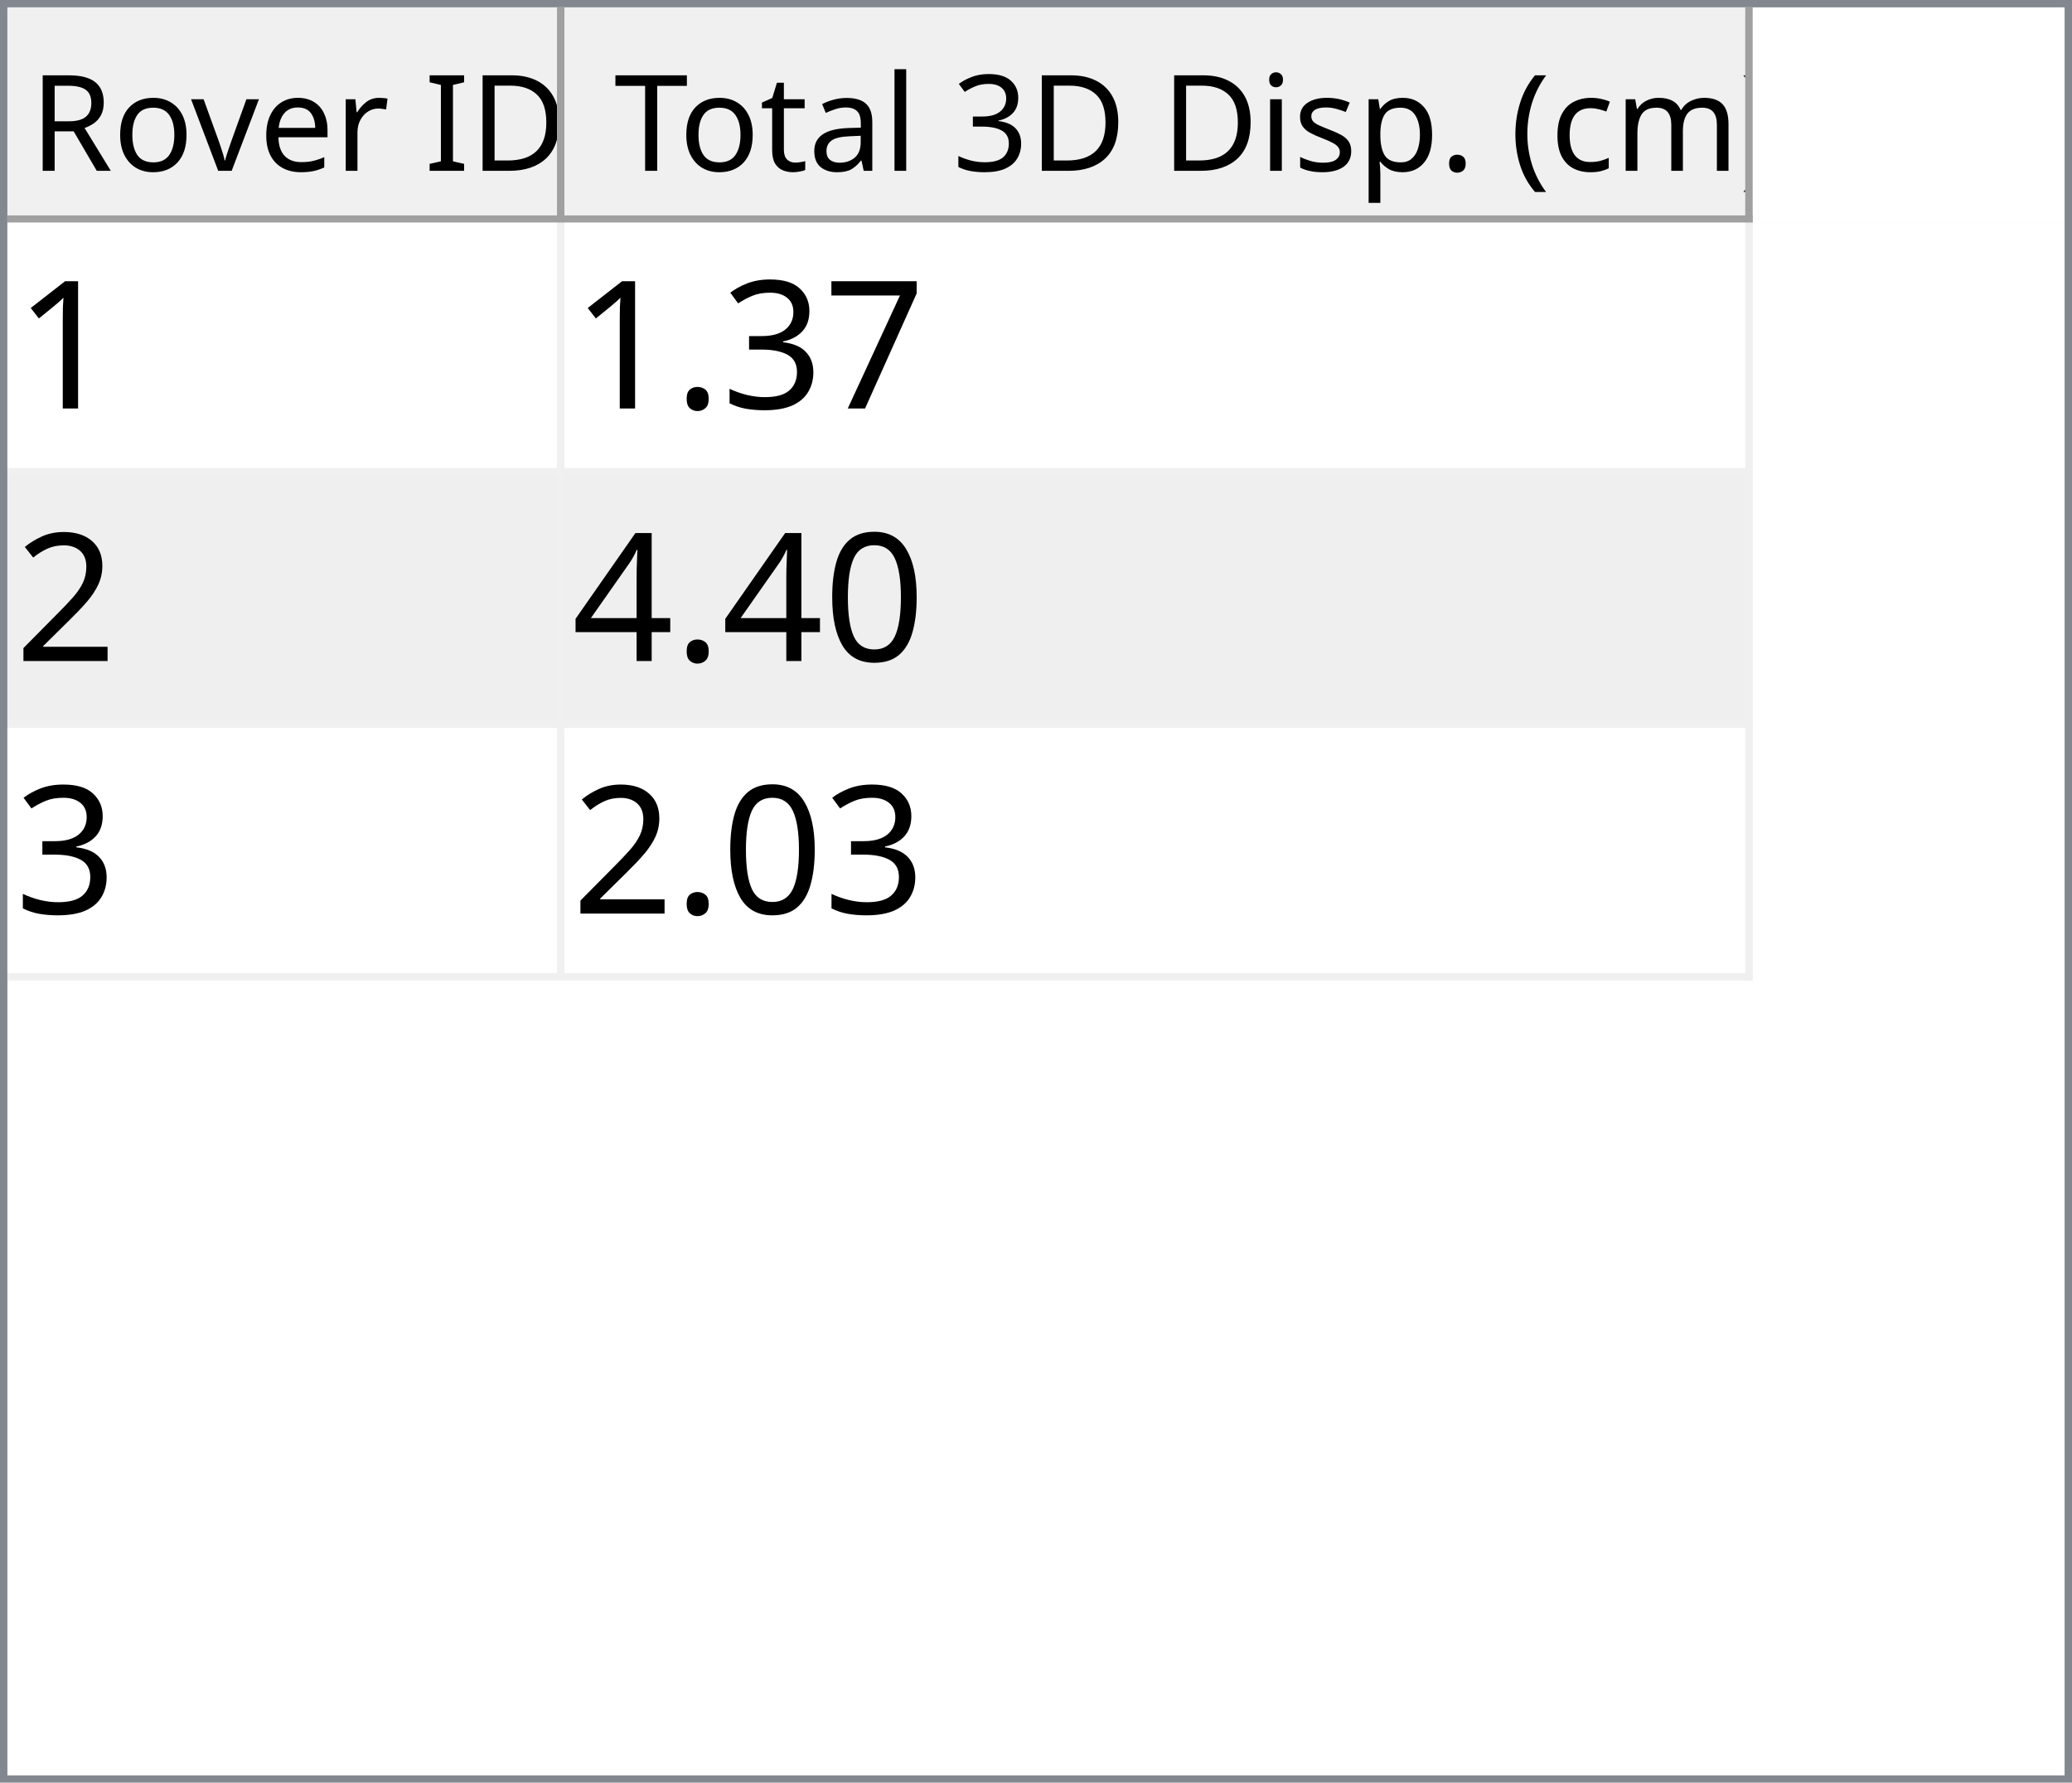
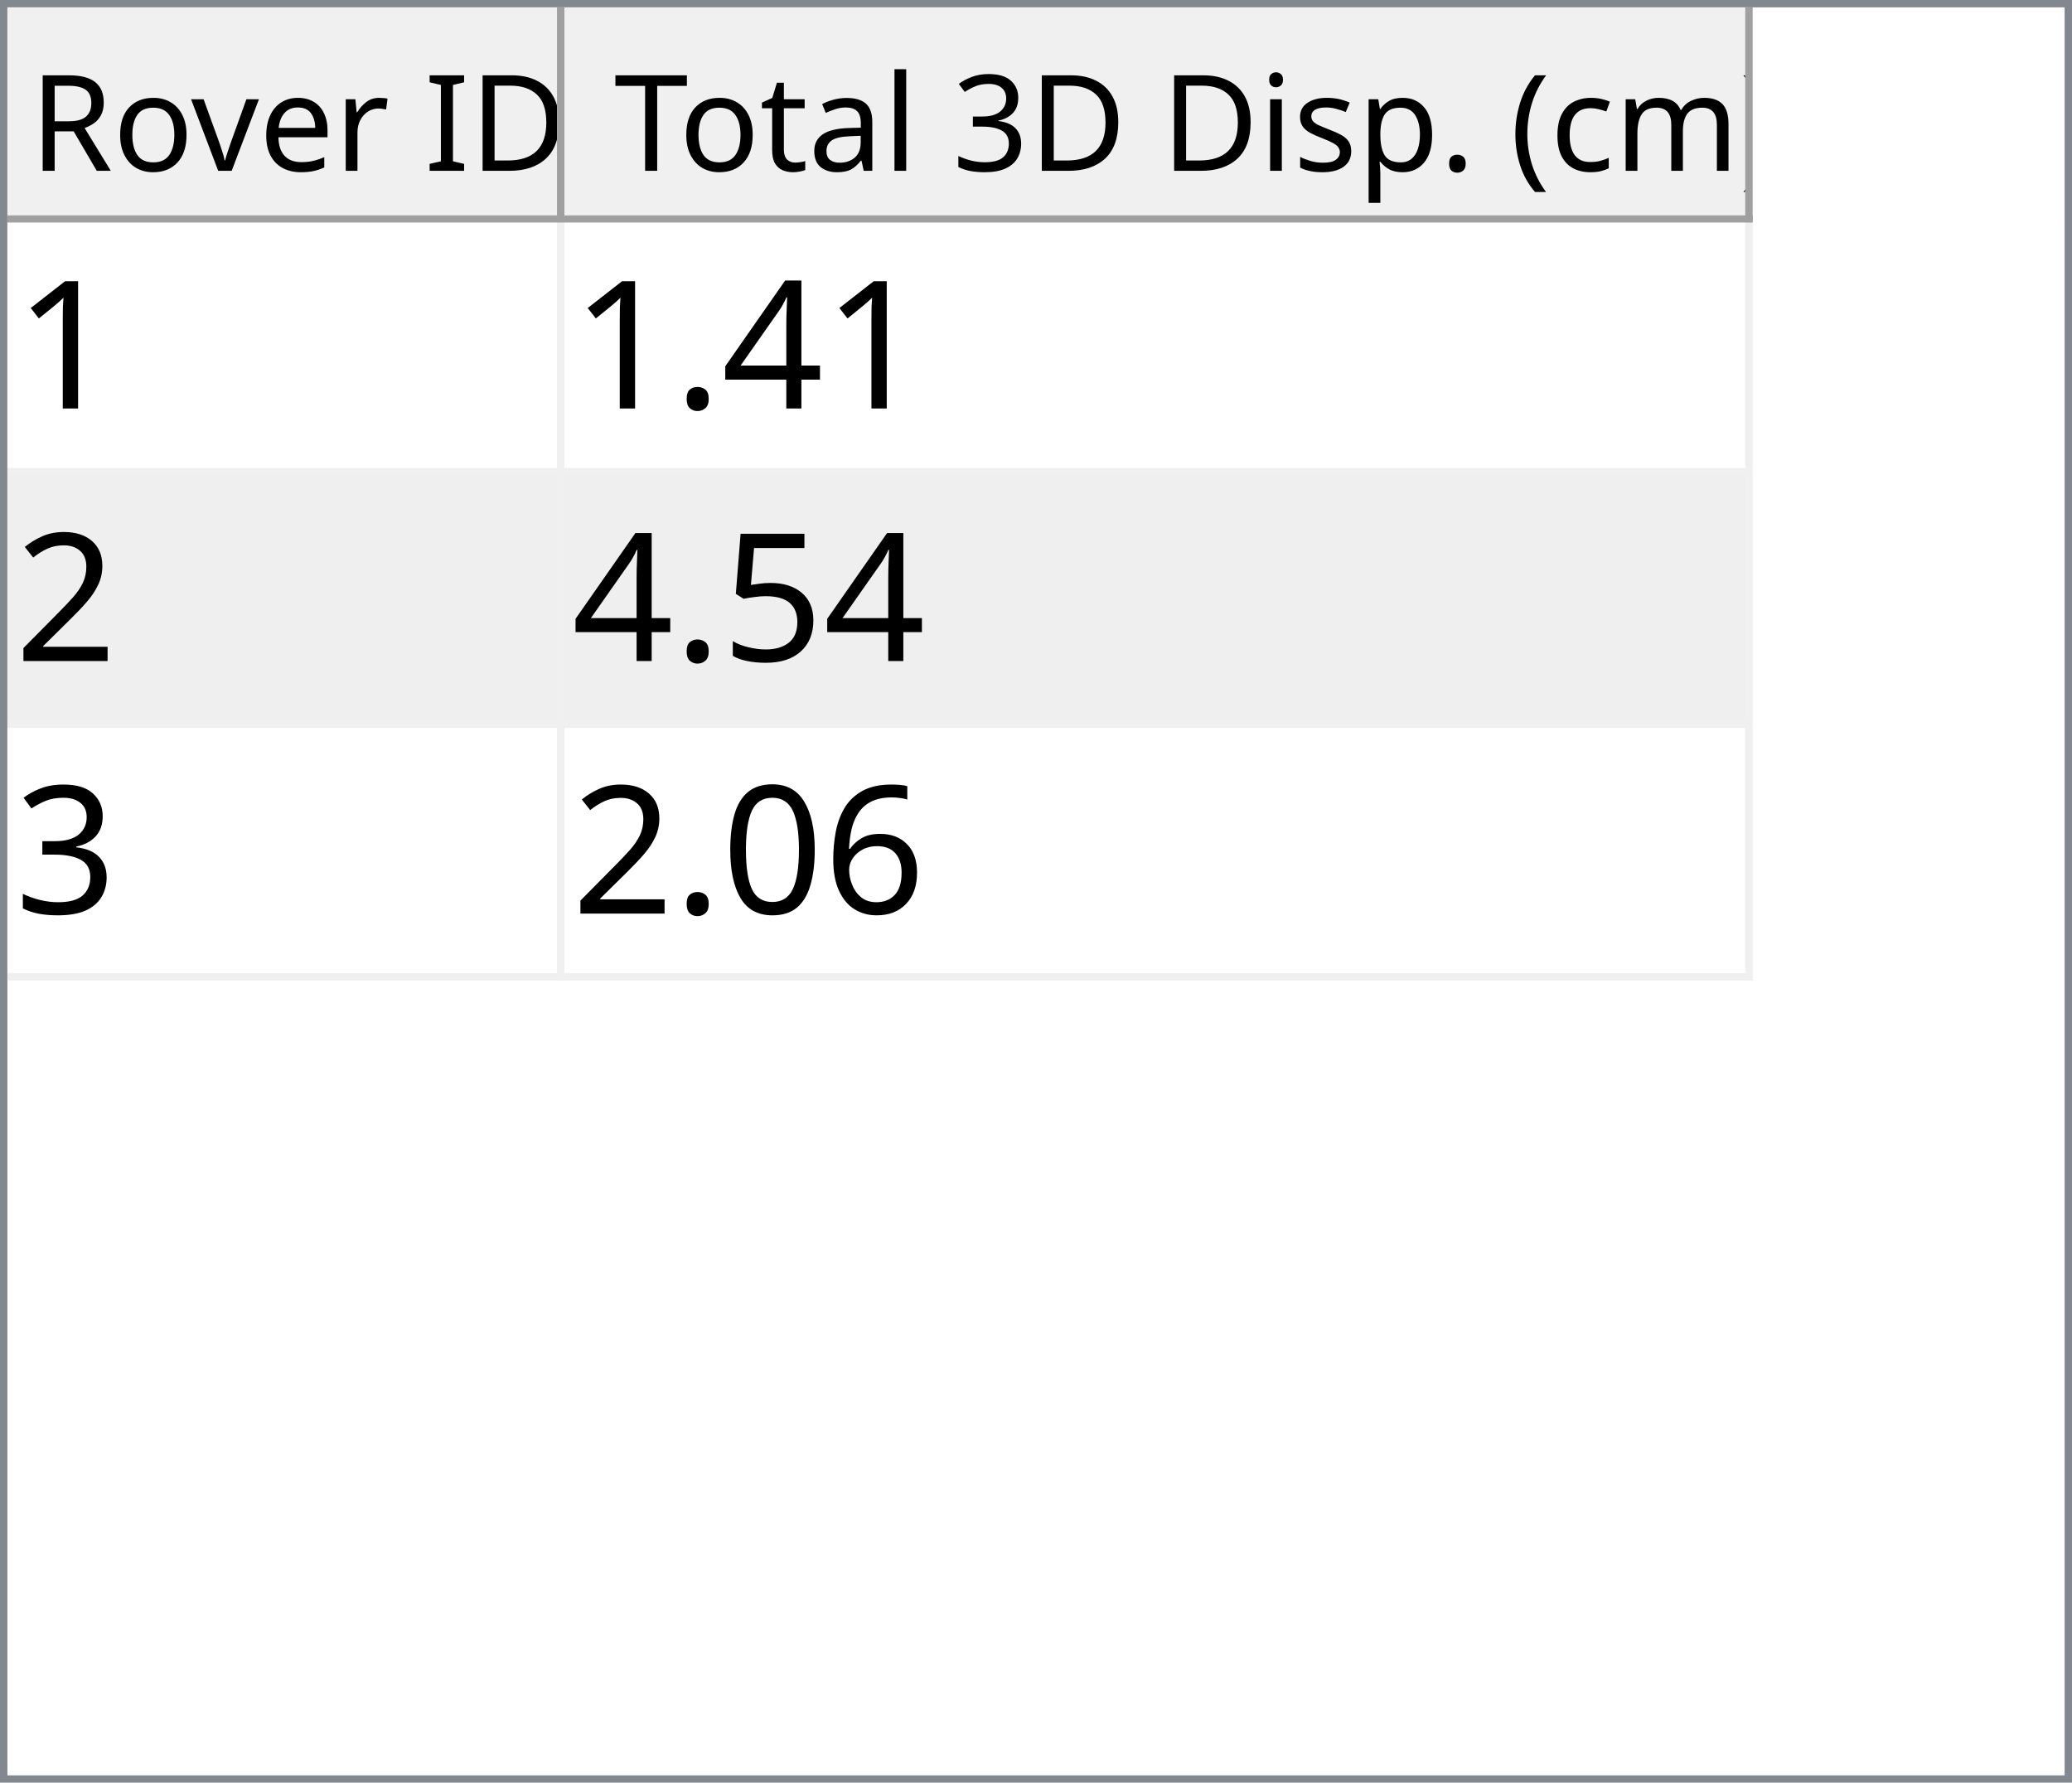
<svg xmlns="http://www.w3.org/2000/svg" style="fill-opacity:1; color-rendering:auto; color-interpolation:auto; text-rendering:auto; stroke:black; stroke-linecap:square; stroke-miterlimit:10; shape-rendering:auto; stroke-opacity:1; fill:black; stroke-dasharray:none; font-weight:normal; stroke-width:1; font-family:'Dialog'; font-style:normal; stroke-linejoin:miter; font-size:12px; stroke-dashoffset:0; image-rendering:auto;" width="279" height="240">
  <defs id="genericDefs" />
  <g>
    <defs id="defs1">
      <clipPath clipPathUnits="userSpaceOnUse" id="clipPath1">
        <path d="M0 0 L279 0 L279 240 L0 240 L0 0 Z" />
      </clipPath>
      <clipPath clipPathUnits="userSpaceOnUse" id="clipPath2">
        <path d="M0 0 L0 240 L279 240 L279 0 Z" />
      </clipPath>
      <clipPath clipPathUnits="userSpaceOnUse" id="clipPath3">
        <path d="M0 0 L0 29 L277 29 L277 0 Z" />
      </clipPath>
      <clipPath clipPathUnits="userSpaceOnUse" id="clipPath4">
        <path d="M0 0 L0 29 L75 29 L75 0 Z" />
      </clipPath>
      <clipPath clipPathUnits="userSpaceOnUse" id="clipPath5">
        <path d="M1 1 L1 28 L74 28 L74 1 Z" />
      </clipPath>
      <clipPath clipPathUnits="userSpaceOnUse" id="clipPath6">
        <path d="M0 0 L0 27 L73 27 L73 0 Z" />
      </clipPath>
      <clipPath clipPathUnits="userSpaceOnUse" id="clipPath7">
        <path d="M-0.5 -0.5 L-0.5 28.5 L74.5 28.5 L74.5 -0.5 Z" />
      </clipPath>
      <clipPath clipPathUnits="userSpaceOnUse" id="clipPath8">
        <path d="M0 0 L0 29 L160 29 L160 0 Z" />
      </clipPath>
      <clipPath clipPathUnits="userSpaceOnUse" id="clipPath9">
        <path d="M1 1 L1 28 L159 28 L159 1 Z" />
      </clipPath>
      <clipPath clipPathUnits="userSpaceOnUse" id="clipPath10">
        <path d="M0 0 L0 27 L158 27 L158 0 Z" />
      </clipPath>
      <clipPath clipPathUnits="userSpaceOnUse" id="clipPath11">
        <path d="M-0.5 -0.5 L-0.5 28.5 L159.5 28.5 L159.5 -0.5 Z" />
      </clipPath>
      <clipPath clipPathUnits="userSpaceOnUse" id="clipPath12">
        <path d="M0 0 L0 209 L277 209 L277 0 Z" />
      </clipPath>
      <clipPath clipPathUnits="userSpaceOnUse" id="clipPath13">
        <path d="M0 0 L0 102 L235 102 L235 0 Z" />
      </clipPath>
      <clipPath clipPathUnits="userSpaceOnUse" id="clipPath14">
        <path d="M-0.5 -0.5 L-0.5 101.5 L234.5 101.5 L234.5 -0.5 Z" />
      </clipPath>
      <clipPath clipPathUnits="userSpaceOnUse" id="clipPath15">
        <path d="M0 0 L0 33 L74 33 L74 0 Z" />
      </clipPath>
      <clipPath clipPathUnits="userSpaceOnUse" id="clipPath16">
        <path d="M0 0 L0 33 L159 33 L159 0 Z" />
      </clipPath>
      <font horiz-adv-x="64.551" id="font1">
        <font-face ascent="107.91" descent="25.098" units-per-em="100" style="font-style:normal; font-family:Segoe UI; font-weight:normal;" />
        <missing-glyph horiz-adv-x="64.551" d="M8.109 0 L8.109 68.266 L56.453 68.266 L56.453 0 L8.109 0 ZM15.328 7.234 L49.219 7.234 L49.219 61.031 L15.328 61.031 L15.328 7.234 Z" />
        <glyph unicode="D" horiz-adv-x="70.117" d="M9.188 0 L9.188 70.016 L28.516 70.016 Q65.531 70.016 65.531 35.891 Q65.531 19.672 55.25 9.836 Q44.969 0 27.734 0 L9.188 0 ZM17.391 62.594 L17.391 7.422 L27.828 7.422 Q41.609 7.422 49.273 14.797 Q56.938 22.172 56.938 35.688 Q56.938 62.594 28.328 62.594 L17.391 62.594 Z" />
        <glyph unicode="I" horiz-adv-x="26.611" d="M17.391 0 L9.188 0 L9.188 70.016 L17.391 70.016 L17.391 0 Z" />
        <glyph unicode=" " horiz-adv-x="27.393" d="" />
        <glyph unicode="r" horiz-adv-x="34.766" d="M34.188 41.891 Q32.078 43.5 28.125 43.5 Q23 43.5 19.555 38.672 Q16.109 33.844 16.109 25.484 L16.109 0 L8.109 0 L8.109 50 L16.109 50 L16.109 39.703 L16.312 39.703 Q18.016 44.969 21.531 47.922 Q25.047 50.875 29.391 50.875 Q32.516 50.875 34.188 50.203 L34.188 41.891 Z" />
        <glyph unicode="e" horiz-adv-x="52.295" d="M48.297 23 L12.984 23 Q13.188 14.656 17.484 10.109 Q21.781 5.562 29.297 5.562 Q37.75 5.562 44.828 11.141 L44.828 3.609 Q38.234 -1.172 27.391 -1.172 Q16.797 -1.172 10.742 5.641 Q4.688 12.453 4.688 24.812 Q4.688 36.469 11.305 43.82 Q17.922 51.172 27.734 51.172 Q37.547 51.172 42.922 44.828 Q48.297 38.484 48.297 27.203 L48.297 23 ZM40.094 29.781 Q40.047 36.719 36.75 40.578 Q33.453 44.438 27.594 44.438 Q21.922 44.438 17.969 40.383 Q14.016 36.328 13.094 29.781 L40.094 29.781 Z" />
        <glyph unicode="v" horiz-adv-x="47.9" d="M47.406 50 L27.484 0 L19.625 0 L0.688 50 L9.469 50 L22.172 13.672 Q23.578 9.672 23.922 6.688 L24.125 6.688 Q24.609 10.453 25.688 13.484 L38.969 50 L47.406 50 Z" />
        <glyph unicode="o" horiz-adv-x="58.594" d="M29 -1.172 Q17.922 -1.172 11.305 5.836 Q4.688 12.844 4.688 24.422 Q4.688 37.016 11.57 44.094 Q18.453 51.172 30.172 51.172 Q41.359 51.172 47.633 44.289 Q53.906 37.406 53.906 25.203 Q53.906 13.234 47.141 6.031 Q40.375 -1.172 29 -1.172 ZM29.594 44.438 Q21.875 44.438 17.383 39.188 Q12.891 33.938 12.891 24.703 Q12.891 15.828 17.43 10.695 Q21.969 5.562 29.594 5.562 Q37.359 5.562 41.531 10.594 Q45.703 15.625 45.703 24.906 Q45.703 34.281 41.531 39.359 Q37.359 44.438 29.594 44.438 Z" />
        <glyph unicode="R" horiz-adv-x="59.814" d="M59.375 0 L49.609 0 L37.891 19.625 Q36.281 22.359 34.766 24.289 Q33.25 26.219 31.664 27.438 Q30.078 28.656 28.25 29.219 Q26.422 29.781 24.125 29.781 L17.391 29.781 L17.391 0 L9.188 0 L9.188 70.016 L30.078 70.016 Q34.672 70.016 38.555 68.867 Q42.438 67.719 45.289 65.375 Q48.141 63.031 49.758 59.547 Q51.375 56.062 51.375 51.375 Q51.375 47.703 50.273 44.656 Q49.172 41.609 47.148 39.211 Q45.125 36.812 42.266 35.133 Q39.406 33.453 35.844 32.516 L35.844 32.328 Q37.594 31.547 38.891 30.547 Q40.188 29.547 41.359 28.18 Q42.531 26.812 43.68 25.078 Q44.828 23.344 46.234 21.047 L59.375 0 ZM17.391 62.594 L17.391 37.203 L28.516 37.203 Q31.594 37.203 34.203 38.133 Q36.812 39.062 38.719 40.797 Q40.625 42.531 41.703 45.047 Q42.781 47.562 42.781 50.688 Q42.781 56.297 39.141 59.445 Q35.5 62.594 28.609 62.594 L17.391 62.594 Z" />
        <glyph unicode=")" horiz-adv-x="30.176" d="M8.297 -15.922 L1.172 -15.922 Q16.406 2.344 16.406 26.812 Q16.406 51.469 1.078 70.016 L8.297 70.016 Q23.531 52.156 23.531 26.703 Q23.531 1.375 8.297 -15.922 Z" />
        <glyph unicode="m" horiz-adv-x="86.133" d="M79.109 0 L71.094 0 L71.094 28.719 Q71.094 37.016 68.531 40.727 Q65.969 44.438 59.906 44.438 Q54.781 44.438 51.195 39.75 Q47.609 35.062 47.609 28.516 L47.609 0 L39.594 0 L39.594 29.688 Q39.594 44.438 28.219 44.438 Q22.953 44.438 19.531 40.016 Q16.109 35.594 16.109 28.516 L16.109 0 L8.109 0 L8.109 50 L16.109 50 L16.109 42.094 L16.312 42.094 Q21.625 51.172 31.844 51.172 Q36.969 51.172 40.773 48.312 Q44.578 45.453 46 40.828 Q51.562 51.172 62.594 51.172 Q79.109 51.172 79.109 30.812 L79.109 0 Z" />
        <glyph unicode="c" horiz-adv-x="46.191" d="M42.188 2.297 Q36.422 -1.172 28.516 -1.172 Q17.828 -1.172 11.258 5.789 Q4.688 12.75 4.688 23.828 Q4.688 36.188 11.766 43.68 Q18.844 51.172 30.672 51.172 Q37.25 51.172 42.281 48.734 L42.281 40.531 Q36.719 44.438 30.375 44.438 Q22.703 44.438 17.797 38.945 Q12.891 33.453 12.891 24.516 Q12.891 15.719 17.508 10.641 Q22.125 5.562 29.891 5.562 Q36.422 5.562 42.188 9.906 L42.188 2.297 Z" />
        <glyph unicode="(" horiz-adv-x="30.176" d="M29.109 -15.922 L21.969 -15.922 Q6.844 1.375 6.844 26.703 Q6.844 52.156 21.969 70.016 L29.203 70.016 Q13.875 51.469 13.875 26.812 Q13.875 2.344 29.109 -15.922 Z" />
        <glyph unicode="." horiz-adv-x="21.68" d="M10.891 -1.078 Q8.641 -1.078 7.055 0.539 Q5.469 2.156 5.469 4.391 Q5.469 6.641 7.055 8.273 Q8.641 9.906 10.891 9.906 Q13.188 9.906 14.797 8.273 Q16.406 6.641 16.406 4.391 Q16.406 2.156 14.797 0.539 Q13.188 -1.078 10.891 -1.078 Z" />
        <glyph unicode="p" horiz-adv-x="58.789" d="M16.312 7.234 L16.109 7.234 L16.109 -23 L8.109 -23 L8.109 50 L16.109 50 L16.109 41.219 L16.312 41.219 Q22.219 51.172 33.594 51.172 Q43.266 51.172 48.688 44.461 Q54.109 37.75 54.109 26.469 Q54.109 13.922 48 6.375 Q41.891 -1.172 31.297 -1.172 Q21.578 -1.172 16.312 7.234 ZM16.109 27.391 L16.109 20.406 Q16.109 14.203 20.141 9.883 Q24.172 5.562 30.375 5.562 Q37.641 5.562 41.773 11.133 Q45.906 16.703 45.906 26.609 Q45.906 34.969 42.047 39.703 Q38.188 44.438 31.594 44.438 Q24.609 44.438 20.359 39.578 Q16.109 34.719 16.109 27.391 Z" />
        <glyph unicode="s" horiz-adv-x="42.432" d="M5.078 1.812 L5.078 10.406 Q11.625 5.562 19.484 5.562 Q30.031 5.562 30.031 12.594 Q30.031 14.594 29.125 15.992 Q28.219 17.391 26.68 18.461 Q25.141 19.531 23.07 20.383 Q21 21.234 18.609 22.172 Q15.281 23.484 12.766 24.828 Q10.25 26.172 8.57 27.859 Q6.891 29.547 6.031 31.695 Q5.172 33.844 5.172 36.719 Q5.172 40.234 6.789 42.945 Q8.406 45.656 11.086 47.484 Q13.766 49.312 17.211 50.242 Q20.656 51.172 24.312 51.172 Q30.812 51.172 35.938 48.922 L35.938 40.828 Q30.422 44.438 23.25 44.438 Q21 44.438 19.195 43.922 Q17.391 43.406 16.094 42.477 Q14.797 41.547 14.086 40.258 Q13.375 38.969 13.375 37.406 Q13.375 35.453 14.086 34.133 Q14.797 32.812 16.164 31.789 Q17.531 30.766 19.484 29.938 Q21.438 29.109 23.922 28.125 Q27.25 26.859 29.883 25.516 Q32.516 24.172 34.375 22.484 Q36.234 20.797 37.234 18.602 Q38.234 16.406 38.234 13.375 Q38.234 9.672 36.602 6.938 Q34.969 4.203 32.234 2.398 Q29.5 0.594 25.93 -0.289 Q22.359 -1.172 18.453 -1.172 Q10.75 -1.172 5.078 1.812 Z" />
        <glyph unicode="i" horiz-adv-x="24.219" d="M12.203 62.703 Q10.062 62.703 8.547 64.164 Q7.031 65.625 7.031 67.875 Q7.031 70.125 8.547 71.609 Q10.062 73.094 12.203 73.094 Q14.406 73.094 15.945 71.609 Q17.484 70.125 17.484 67.875 Q17.484 65.719 15.945 64.211 Q14.406 62.703 12.203 62.703 ZM16.109 0 L8.109 0 L8.109 50 L16.109 50 L16.109 0 Z" />
        <glyph unicode="3" horiz-adv-x="53.906" d="M46.531 19.828 Q46.531 15.094 44.75 11.211 Q42.969 7.328 39.719 4.57 Q36.469 1.812 31.93 0.297 Q27.391 -1.219 21.922 -1.219 Q11.922 -1.219 6 2.594 L6 11.188 Q13.094 5.609 22.219 5.609 Q25.875 5.609 28.828 6.539 Q31.781 7.469 33.906 9.227 Q36.031 10.984 37.18 13.477 Q38.328 15.969 38.328 19.094 Q38.328 32.812 18.797 32.812 L12.984 32.812 L12.984 39.594 L18.5 39.594 Q35.797 39.594 35.797 52.484 Q35.797 64.406 22.609 64.406 Q15.188 64.406 8.688 59.422 L8.688 67.188 Q15.375 71.188 24.609 71.188 Q29 71.188 32.57 69.969 Q36.141 68.75 38.68 66.555 Q41.219 64.359 42.609 61.281 Q44 58.203 44 54.5 Q44 40.672 30.031 36.719 L30.031 36.531 Q33.594 36.141 36.625 34.797 Q39.656 33.453 41.852 31.305 Q44.047 29.156 45.289 26.25 Q46.531 23.344 46.531 19.828 Z" />
        <glyph unicode="l" horiz-adv-x="24.219" d="M16.109 0 L8.109 0 L8.109 74.031 L16.109 74.031 L16.109 0 Z" />
        <glyph unicode="a" horiz-adv-x="50.879" d="M43.891 0 L35.891 0 L35.891 7.812 L35.688 7.812 Q30.469 -1.172 20.312 -1.172 Q12.844 -1.172 8.617 2.781 Q4.391 6.734 4.391 13.281 Q4.391 27.297 20.906 29.594 L35.891 31.688 Q35.891 44.438 25.594 44.438 Q16.547 44.438 9.281 38.281 L9.281 46.484 Q16.656 51.172 26.266 51.172 Q43.891 51.172 43.891 32.516 L43.891 0 ZM35.891 25.297 L23.828 23.641 Q18.266 22.859 15.43 20.875 Q12.594 18.891 12.594 13.875 Q12.594 10.203 15.211 7.883 Q17.828 5.562 22.172 5.562 Q28.125 5.562 32.008 9.742 Q35.891 13.922 35.891 20.312 L35.891 25.297 Z" />
        <glyph unicode="t" horiz-adv-x="33.887" d="M31.297 0.484 Q28.469 -1.078 23.828 -1.078 Q10.688 -1.078 10.688 13.578 L10.688 43.172 L2.094 43.172 L2.094 50 L10.688 50 L10.688 62.203 L18.703 64.797 L18.703 50 L31.297 50 L31.297 43.172 L18.703 43.172 L18.703 14.984 Q18.703 9.969 20.414 7.82 Q22.125 5.672 26.078 5.672 Q29.109 5.672 31.297 7.328 L31.297 0.484 Z" />
        <glyph unicode="T" horiz-adv-x="52.393" d="M50.594 62.594 L30.375 62.594 L30.375 0 L22.172 0 L22.172 62.594 L2 62.594 L2 70.016 L50.594 70.016 L50.594 62.594 Z" />
      </font>
      <font horiz-adv-x="75.0" id="font2">
        <font-face ascent="100.537" descent="21.973" units-per-em="100" style="font-style:normal; font-family:sans-serif; font-weight:normal;" />
        <missing-glyph horiz-adv-x="75.0" d="M12.5 0 L12.5 62.5 L62.5 62.5 L62.5 0 L12.5 0 ZM14.062 1.562 L60.938 1.562 L60.938 60.938 L14.062 60.938 L14.062 1.562 Z" />
        <glyph unicode="1" horiz-adv-x="55.615" d="M37.25 0 L28.469 0 L28.469 56 Q25.297 52.984 20.141 49.953 Q14.984 46.922 10.891 45.406 L10.891 53.906 Q18.266 57.375 23.781 62.305 Q29.297 67.234 31.594 71.875 L37.25 71.875 L37.25 0 Z" />
-         <glyph unicode="7" horiz-adv-x="55.615" d="M4.734 62.203 L4.734 70.656 L51.078 70.656 L51.078 63.812 Q44.234 56.547 37.523 44.484 Q30.812 32.422 27.156 19.672 Q24.516 10.688 23.781 0 L14.75 0 Q14.891 8.453 18.062 20.414 Q21.234 32.375 27.172 43.484 Q33.109 54.594 39.797 62.203 L4.734 62.203 Z" />
-         <glyph unicode="3" horiz-adv-x="55.615" d="M4.203 18.891 L12.984 20.062 Q14.5 12.594 18.141 9.297 Q21.781 6 27 6 Q33.203 6 37.477 10.297 Q41.75 14.594 41.75 20.953 Q41.75 27 37.797 30.93 Q33.844 34.859 27.734 34.859 Q25.25 34.859 21.531 33.891 L22.516 41.609 Q23.391 41.5 23.922 41.5 Q29.547 41.5 34.039 44.43 Q38.531 47.359 38.531 53.469 Q38.531 58.297 35.258 61.477 Q31.984 64.656 26.812 64.656 Q21.688 64.656 18.266 61.43 Q14.844 58.203 13.875 51.766 L5.078 53.328 Q6.688 62.156 12.398 67.016 Q18.109 71.875 26.609 71.875 Q32.469 71.875 37.398 69.359 Q42.328 66.844 44.945 62.5 Q47.562 58.156 47.562 53.266 Q47.562 48.641 45.07 44.828 Q42.578 41.016 37.703 38.766 Q44.047 37.312 47.562 32.695 Q51.078 28.078 51.078 21.141 Q51.078 11.766 44.242 5.25 Q37.406 -1.266 26.953 -1.266 Q17.531 -1.266 11.305 4.352 Q5.078 9.969 4.203 18.891 Z" />
+         <glyph unicode="4" horiz-adv-x="55.615" d="M32.328 0 L32.328 17.141 L1.266 17.141 L1.266 25.203 L33.938 71.578 L41.109 71.578 L41.109 25.203 L50.781 25.203 L50.781 17.141 L41.109 17.141 L41.109 0 L32.328 0 ZM32.328 25.203 L32.328 57.469 L9.906 25.203 L32.328 25.203 Z" />
        <glyph unicode="." horiz-adv-x="27.783" d="M9.078 0 L9.078 10.016 L19.094 10.016 L19.094 0 L9.078 0 Z" />
        <glyph unicode="2" horiz-adv-x="55.615" d="M50.344 8.453 L50.344 0 L3.031 0 Q2.938 3.172 4.047 6.109 Q5.859 10.938 9.836 15.625 Q13.812 20.312 21.344 26.469 Q33.016 36.031 37.117 41.625 Q41.219 47.219 41.219 52.203 Q41.219 57.422 37.477 61.008 Q33.734 64.594 27.734 64.594 Q21.391 64.594 17.578 60.789 Q13.766 56.984 13.719 50.25 L4.688 51.172 Q5.609 61.281 11.664 66.578 Q17.719 71.875 27.938 71.875 Q38.234 71.875 44.242 66.164 Q50.25 60.453 50.25 52 Q50.25 47.703 48.492 43.555 Q46.734 39.406 42.656 34.812 Q38.578 30.219 29.109 22.219 Q21.188 15.578 18.945 13.211 Q16.703 10.844 15.234 8.453 L50.344 8.453 Z" />
+         <glyph unicode="5" horiz-adv-x="55.615" d="M4.156 18.75 L13.375 19.531 Q14.406 12.797 18.141 9.398 Q21.875 6 27.156 6 Q33.5 6 37.891 10.789 Q42.281 15.578 42.281 23.484 Q42.281 31 38.062 35.352 Q33.844 39.703 27 39.703 Q22.75 39.703 19.336 37.773 Q15.922 35.844 13.969 32.766 L5.719 33.844 L12.641 70.609 L48.25 70.609 L48.25 62.203 L19.672 62.203 L15.828 42.969 Q22.266 47.469 29.344 47.469 Q38.719 47.469 45.164 40.969 Q51.609 34.469 51.609 24.266 Q51.609 14.547 45.953 7.469 Q39.062 -1.219 27.156 -1.219 Q17.391 -1.219 11.211 4.25 Q5.031 9.719 4.156 18.75 Z" />
+         <glyph unicode="3" horiz-adv-x="55.615" d="M4.203 18.891 L12.984 20.062 Q14.5 12.594 18.141 9.297 Q21.781 6 27 6 Q33.203 6 37.477 10.297 Q41.75 14.594 41.75 20.953 Q41.75 27 37.797 30.93 Q33.844 34.859 27.734 34.859 Q25.25 34.859 21.531 33.891 L22.516 41.609 Q23.391 41.5 23.922 41.5 Q29.547 41.5 34.039 44.43 Q38.531 47.359 38.531 53.469 Q38.531 58.297 35.258 61.477 Q31.984 64.656 26.812 64.656 Q21.688 64.656 18.266 61.43 Q14.844 58.203 13.875 51.766 L5.078 53.328 Q6.688 62.156 12.398 67.016 Q18.109 71.875 26.609 71.875 Q32.469 71.875 37.398 69.359 Q42.328 66.844 44.945 62.5 Q47.562 58.156 47.562 53.266 Q47.562 48.641 45.07 44.828 Q42.578 41.016 37.703 38.766 Q44.047 37.312 47.562 32.695 Q51.078 28.078 51.078 21.141 Q51.078 11.766 44.242 5.25 Q37.406 -1.266 26.953 -1.266 Q17.531 -1.266 11.305 4.352 Q5.078 9.969 4.203 18.891 Z" />
+         <glyph unicode="6" horiz-adv-x="55.615" d="M49.75 54.047 L41.016 53.375 Q39.844 58.547 37.703 60.891 Q34.125 64.656 28.906 64.656 Q24.703 64.656 21.531 62.312 Q17.391 59.281 14.992 53.469 Q12.594 47.656 12.5 36.922 Q15.672 41.75 20.266 44.094 Q24.859 46.438 29.891 46.438 Q38.672 46.438 44.852 39.969 Q51.031 33.5 51.031 23.25 Q51.031 16.5 48.125 10.719 Q45.219 4.938 40.141 1.859 Q35.062 -1.219 28.609 -1.219 Q17.625 -1.219 10.695 6.859 Q3.766 14.938 3.766 33.5 Q3.766 54.25 11.422 63.672 Q18.109 71.875 29.438 71.875 Q37.891 71.875 43.289 67.141 Q48.688 62.406 49.75 54.047 ZM13.875 23.188 Q13.875 18.656 15.797 14.508 Q17.719 10.359 21.188 8.18 Q24.656 6 28.469 6 Q34.031 6 38.039 10.492 Q42.047 14.984 42.047 22.703 Q42.047 30.125 38.086 34.398 Q34.125 38.672 28.125 38.672 Q22.172 38.672 18.023 34.398 Q13.875 30.125 13.875 23.188 Z" />
        <glyph unicode="0" horiz-adv-x="55.615" d="M4.156 35.297 Q4.156 48 6.766 55.742 Q9.375 63.484 14.523 67.68 Q19.672 71.875 27.484 71.875 Q33.25 71.875 37.594 69.555 Q41.938 67.234 44.773 62.867 Q47.609 58.5 49.219 52.227 Q50.828 45.953 50.828 35.297 Q50.828 22.703 48.242 14.969 Q45.656 7.234 40.508 3.008 Q35.359 -1.219 27.484 -1.219 Q17.141 -1.219 11.234 6.203 Q4.156 15.141 4.156 35.297 ZM13.188 35.297 Q13.188 17.672 17.312 11.836 Q21.438 6 27.484 6 Q33.547 6 37.672 11.859 Q41.797 17.719 41.797 35.297 Q41.797 52.984 37.672 58.789 Q33.547 64.594 27.391 64.594 Q21.344 64.594 17.719 59.469 Q13.188 52.938 13.188 35.297 Z" />
-         <glyph unicode="4" horiz-adv-x="55.615" d="M32.328 0 L32.328 17.141 L1.266 17.141 L1.266 25.203 L33.938 71.578 L41.109 71.578 L41.109 25.203 L50.781 25.203 L50.781 17.141 L41.109 17.141 L41.109 0 L32.328 0 ZM32.328 25.203 L32.328 57.469 L9.906 25.203 L32.328 25.203 Z" />
      </font>
    </defs>
    <g style="fill:white; stroke:white;">
      <rect x="0" y="0" width="279" style="clip-path:url(#clipPath1); stroke:none;" height="240" />
    </g>
    <g style="fill:white; text-rendering:optimizeSpeed; color-rendering:optimizeSpeed; image-rendering:optimizeSpeed; shape-rendering:crispEdges; stroke:white; color-interpolation:sRGB;">
      <rect x="0" width="279" height="240" y="0" style="stroke:none;" />
      <path style="stroke:none;" d="M0 240 L279 240 L279 0 L0 0 Z" />
    </g>
    <g style="fill:rgb(240,240,240); font-size:18px; font-family:'Segoe UI'; stroke:rgb(240,240,240);">
      <rect x="0" y="0" width="279" style="clip-path:url(#clipPath2); stroke:none;" height="240" />
    </g>
    <g style="fill:rgb(130,135,144); font-size:18px; font-family:'Segoe UI'; stroke:rgb(130,135,144);">
      <path d="M0 0 L279 0 L279 240 L0 240 L0 0 ZM1 1 L278 1 L278 239 L1 239 L1 1 Z" style="fill-rule:evenodd; clip-path:url(#clipPath2); stroke:none;" />
    </g>
    <g style="fill:white; font-size:18px; font-family:'Segoe UI'; stroke:white;" transform="translate(1,1)">
      <rect x="0" y="0" width="277" style="clip-path:url(#clipPath3); stroke:none;" height="29" />
    </g>
    <g style="fill:rgb(240,240,240); font-size:18px; font-family:'Segoe UI'; stroke:rgb(240,240,240);" transform="translate(1,1)">
      <rect x="0" y="0" width="75" style="clip-path:url(#clipPath4); stroke:none;" height="29" />
    </g>
    <g style="font-family:'Segoe UI'; font-size:18px;" transform="translate(2,2)">
      <text x="2" xml:space="preserve" y="21" style="clip-path:url(#clipPath6); stroke:none;">Rover ID</text>
    </g>
    <g transform="translate(1.5,1.5)" style="fill:rgb(160,160,160); font-size:18px; font-family:'Segoe UI'; stroke:rgb(160,160,160); stroke-linejoin:bevel;">
      <line x1="74" x2="74" y1="0" style="fill:none; clip-path:url(#clipPath7);" y2="28" />
    </g>
    <g transform="matrix(1,0,0,1,1,1) translate(0.5,0.5)" style="fill:rgb(160,160,160); font-size:18px; font-family:'Segoe UI'; stroke:rgb(160,160,160); stroke-linejoin:bevel;">
      <line x1="0" x2="74" y1="28" style="fill:none; clip-path:url(#clipPath7);" y2="28" />
    </g>
    <g style="fill:rgb(240,240,240); font-size:18px; font-family:'Segoe UI'; stroke:rgb(240,240,240);" transform="translate(76,1)">
      <rect x="0" y="0" width="160" style="clip-path:url(#clipPath8); stroke:none;" height="29" />
    </g>
    <g style="font-family:'Segoe UI'; font-size:18px;" transform="translate(77,2)">
      <text x="1" xml:space="preserve" y="21" style="clip-path:url(#clipPath10); stroke:none;"> Total 3D Disp. (cm)</text>
    </g>
    <g transform="translate(76.5,1.5)" style="fill:rgb(160,160,160); font-size:18px; font-family:'Segoe UI'; stroke:rgb(160,160,160); stroke-linejoin:bevel;">
      <line x1="159" x2="159" y1="0" style="fill:none; clip-path:url(#clipPath11);" y2="28" />
    </g>
    <g transform="matrix(1,0,0,1,76,1) translate(0.5,0.5)" style="fill:rgb(160,160,160); font-size:18px; font-family:'Segoe UI'; stroke:rgb(160,160,160); stroke-linejoin:bevel;">
      <line x1="0" x2="159" y1="28" style="fill:none; clip-path:url(#clipPath11);" y2="28" />
    </g>
    <g style="fill:white; font-size:18px; font-family:'Segoe UI'; stroke:white;" transform="translate(1,30)">
      <rect x="0" y="0" width="277" style="clip-path:url(#clipPath12); stroke:none;" height="209" />
    </g>
    <g style="fill:rgb(240,240,240); font-size:24px; font-family:sans-serif; stroke:rgb(240,240,240);" transform="translate(1,30)">
      <rect x="0" y="0" width="235" style="clip-path:url(#clipPath13); stroke:none;" height="102" />
      <line transform="translate(0.5,0.5)" x1="0" x2="234" y1="33" style="clip-path:url(#clipPath14); fill:none; stroke-linejoin:bevel;" y2="33" />
    </g>
    <g transform="matrix(1,0,0,1,1,30) translate(0.5,0.5)" style="fill:rgb(240,240,240); font-size:24px; font-family:sans-serif; stroke:rgb(240,240,240); stroke-linejoin:bevel;">
      <line x1="0" x2="234" y1="67" style="fill:none; clip-path:url(#clipPath14);" y2="67" />
    </g>
    <g transform="matrix(1,0,0,1,1,30) translate(0.5,0.5)" style="fill:rgb(240,240,240); font-size:24px; font-family:sans-serif; stroke:rgb(240,240,240); stroke-linejoin:bevel;">
      <line x1="0" x2="234" y1="101" style="fill:none; clip-path:url(#clipPath14);" y2="101" />
    </g>
    <g transform="matrix(1,0,0,1,1,30) translate(0.5,0.5)" style="fill:rgb(240,240,240); font-size:24px; font-family:sans-serif; stroke:rgb(240,240,240); stroke-linejoin:bevel;">
      <line x1="74" x2="74" y1="0" style="fill:none; clip-path:url(#clipPath14);" y2="101" />
    </g>
    <g transform="matrix(1,0,0,1,1,30) translate(0.5,0.5)" style="fill:rgb(240,240,240); font-size:24px; font-family:sans-serif; stroke:rgb(240,240,240); stroke-linejoin:bevel;">
      <line x1="234" x2="234" y1="0" style="fill:none; clip-path:url(#clipPath14);" y2="101" />
    </g>
    <g style="fill:white; font-size:24px; font-family:sans-serif; stroke:white;" transform="matrix(1,0,0,1,1,30)">
      <rect x="0" y="0" width="74" style="clip-path:url(#clipPath15); stroke:none;" height="33" />
      <text x="1" y="25" style="fill:black; clip-path:url(#clipPath15); stroke:none;" xml:space="preserve">1</text>
    </g>
    <g style="fill:white; font-size:24px; font-family:sans-serif; stroke:white;" transform="matrix(1,0,0,1,1,30) translate(75,0)">
      <rect x="0" y="0" width="159" style="clip-path:url(#clipPath16); stroke:none;" height="33" />
-       <text x="1" y="25" style="fill:black; clip-path:url(#clipPath16); stroke:none;" xml:space="preserve">1.37</text>
+       <text x="1" y="25" style="fill:black; clip-path:url(#clipPath16); stroke:none;" xml:space="preserve">1.41</text>
    </g>
    <g style="fill:rgb(239,239,239); font-size:24px; font-family:sans-serif; stroke:rgb(239,239,239);" transform="matrix(1,0,0,1,1,30) translate(0,34)">
      <rect x="0" y="0" width="74" style="clip-path:url(#clipPath15); stroke:none;" height="33" />
      <text x="1" y="25" style="fill:black; clip-path:url(#clipPath15); stroke:none;" xml:space="preserve">2</text>
    </g>
    <g style="fill:rgb(239,239,239); font-size:24px; font-family:sans-serif; stroke:rgb(239,239,239);" transform="matrix(1,0,0,1,1,30) translate(75,34)">
      <rect x="0" y="0" width="159" style="clip-path:url(#clipPath16); stroke:none;" height="33" />
-       <text x="1" y="25" style="fill:black; clip-path:url(#clipPath16); stroke:none;" xml:space="preserve">4.40</text>
+       <text x="1" y="25" style="fill:black; clip-path:url(#clipPath16); stroke:none;" xml:space="preserve">4.54</text>
    </g>
    <g style="fill:white; font-size:24px; font-family:sans-serif; stroke:white;" transform="matrix(1,0,0,1,1,30) translate(0,68)">
      <rect x="0" y="0" width="74" style="clip-path:url(#clipPath15); stroke:none;" height="33" />
      <text x="1" y="25" style="fill:black; clip-path:url(#clipPath15); stroke:none;" xml:space="preserve">3</text>
    </g>
    <g style="fill:white; font-size:24px; font-family:sans-serif; stroke:white;" transform="matrix(1,0,0,1,1,30) translate(75,68)">
      <rect x="0" y="0" width="159" style="clip-path:url(#clipPath16); stroke:none;" height="33" />
-       <text x="1" y="25" style="fill:black; clip-path:url(#clipPath16); stroke:none;" xml:space="preserve">2.03</text>
+       <text x="1" y="25" style="fill:black; clip-path:url(#clipPath16); stroke:none;" xml:space="preserve">2.06</text>
    </g>
  </g>
</svg>
